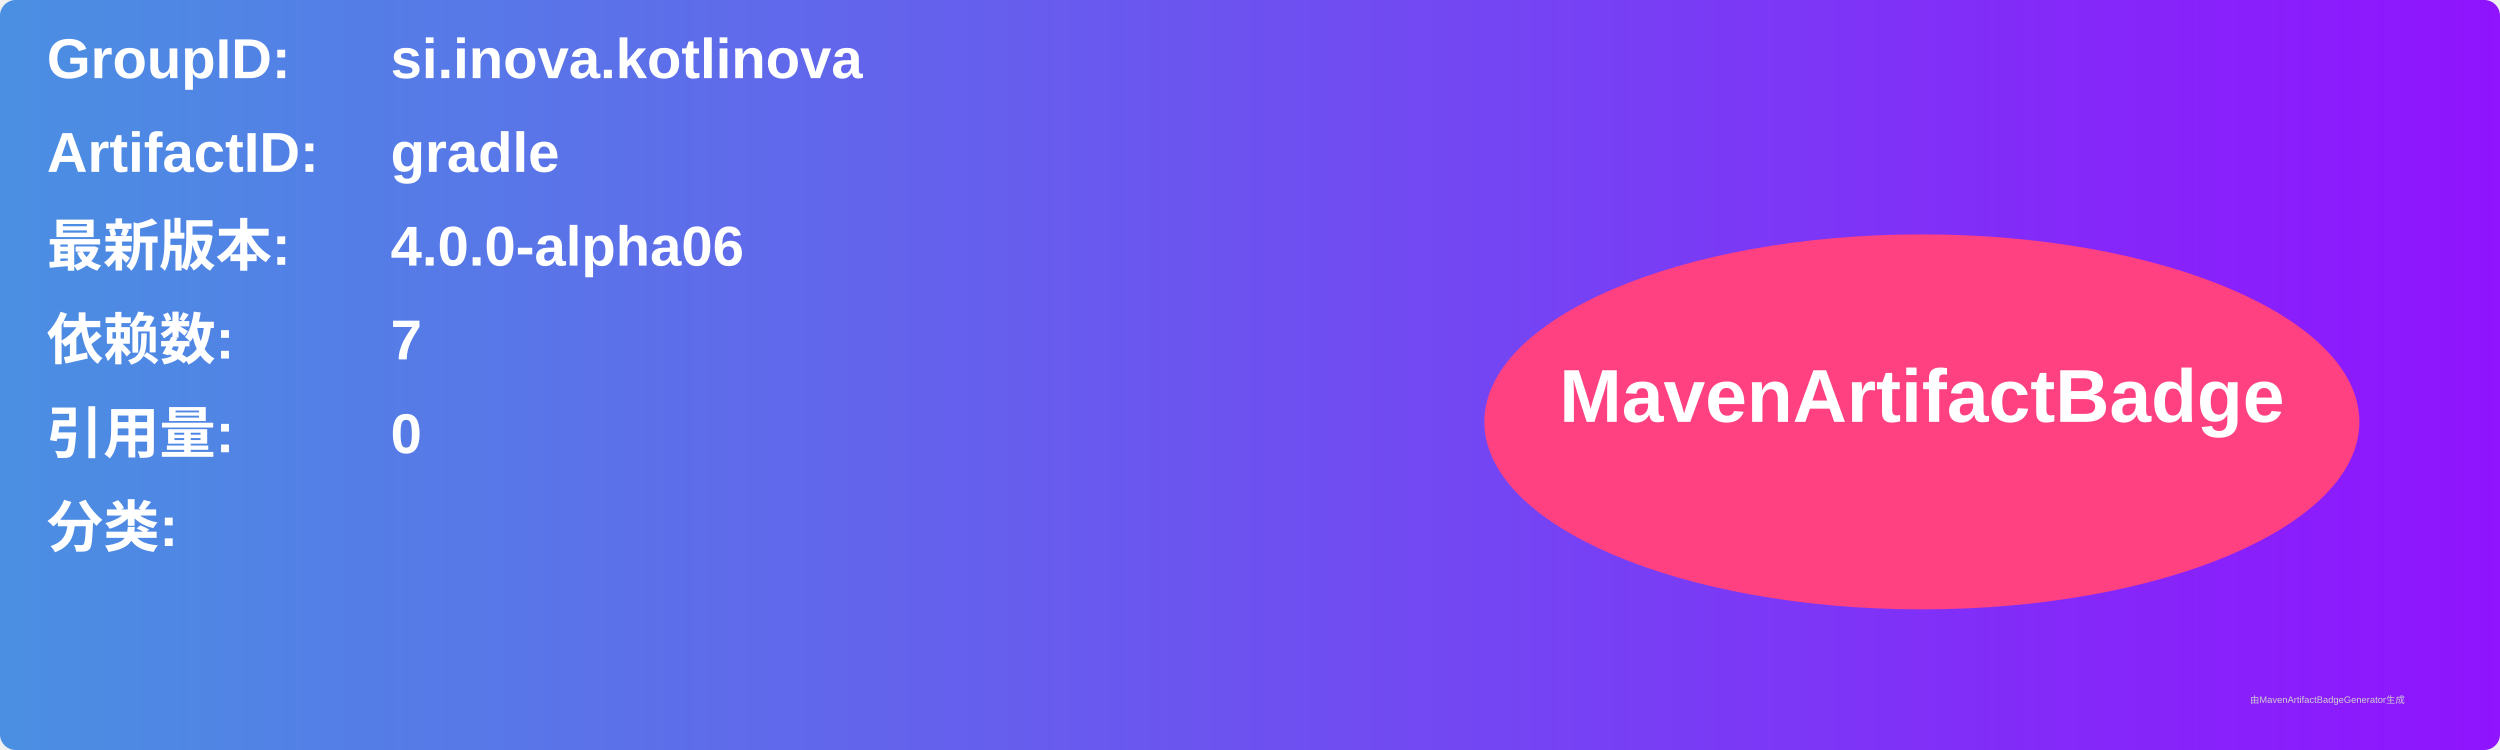
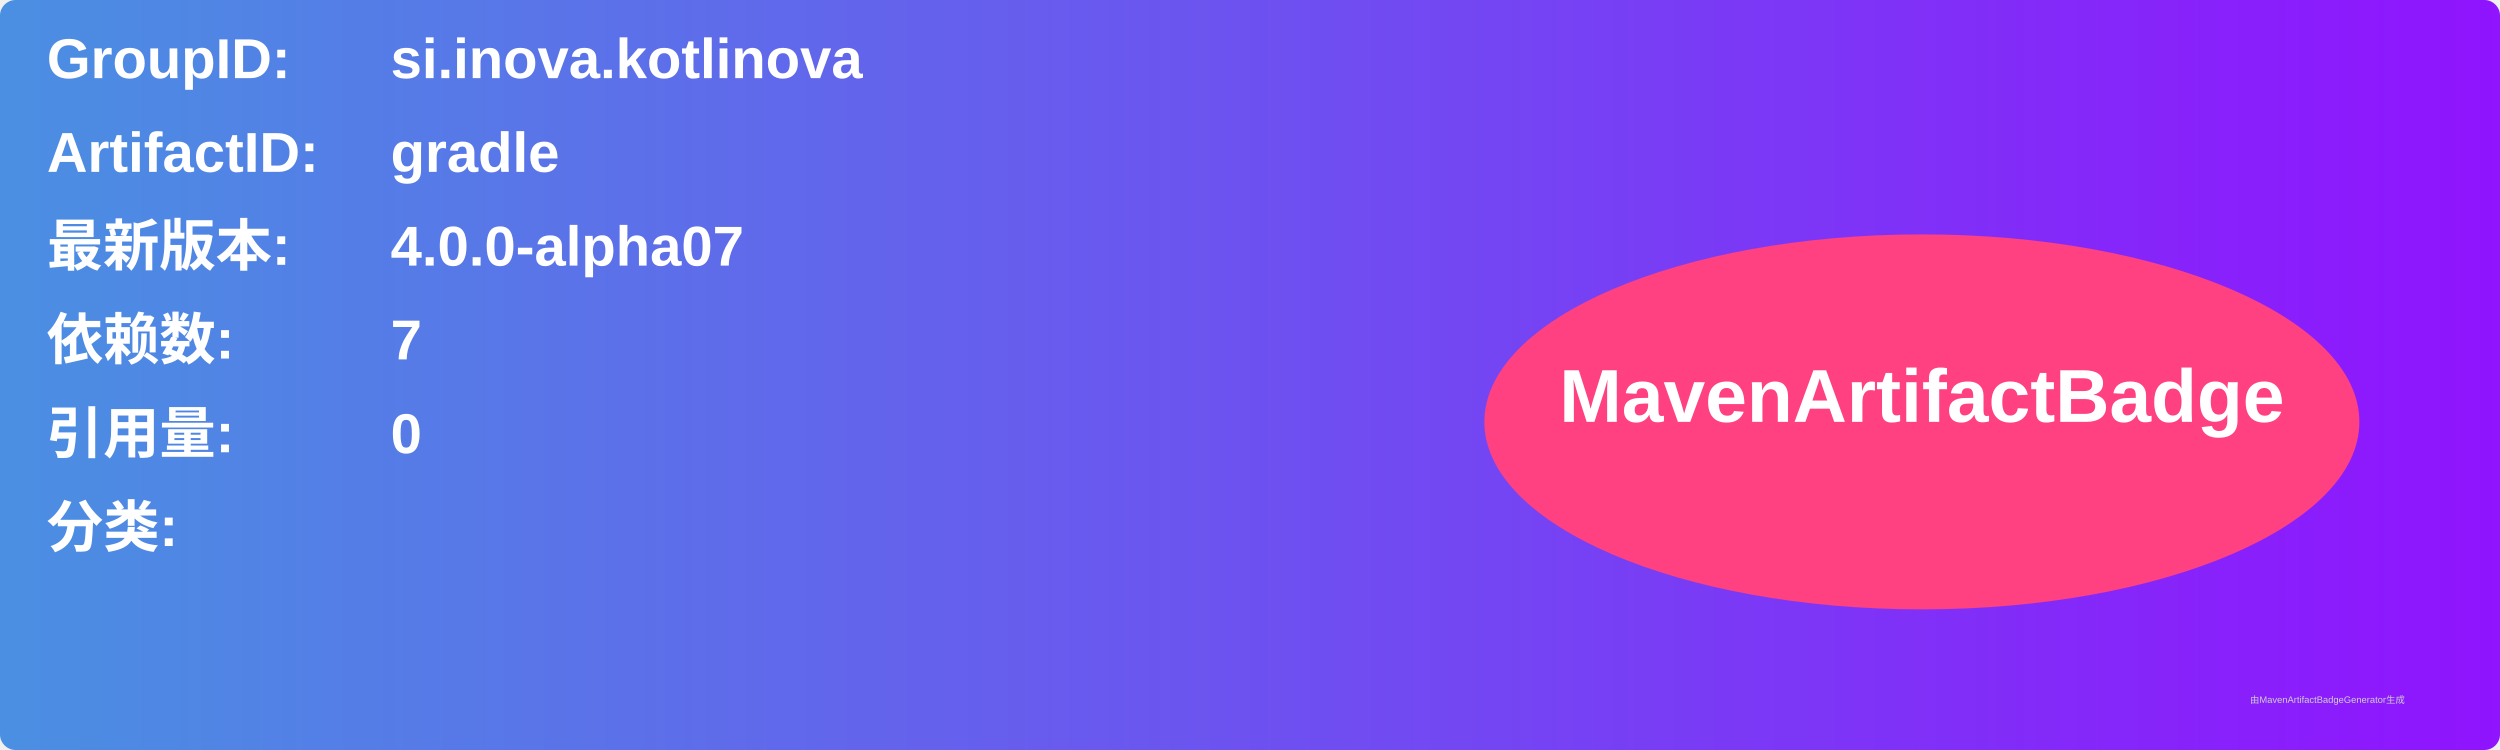
<svg xmlns="http://www.w3.org/2000/svg" width="800" height="240" viewBox="0 0 800 240">
  <linearGradient id="grad" x1="0%" y1="0%" x2="100%" y2="0%">
    <stop offset="0%" stop-color="#4a90e2" />
    <stop offset="100%" stop-color="#9013fe" />
  </linearGradient>
  <rect width="100%" height="100%" rx="5" ry="5" fill="url(#grad)" />
  <g transform="translate(15, 15)">
    <text x="0" y="10" font-family="Arial" font-size="18" fill="white" font-weight="bold" width="260">GroupID:</text>
    <text x="110" y="10" font-family="Arial" font-size="18" fill="white" font-weight="bold" width="460">si.inova.kotlinova</text>
    <text x="0" y="40" font-family="Arial" font-size="18" fill="white" font-weight="bold" width="260">ArtifactID:</text>
    <text x="110" y="40" font-family="Arial" font-size="18" fill="white" font-weight="bold" width="460">gradle</text>
    <text x="0" y="70" font-family="Arial" font-size="18" fill="white" font-weight="bold">最新版本:</text>
    <text x="110" y="70" font-family="Arial" font-size="18" fill="white" font-weight="bold">
-       <tspan font-weight="bold">4.0.0-alpha06</tspan>
+       <tspan font-weight="bold">4.0.0-alpha07</tspan>
    </text>
    <text x="0" y="100" font-family="Arial" font-size="18" fill="white" font-weight="bold">依赖数: </text>
    <text x="110" y="100" font-family="Arial" font-size="18" fill="white">
      <tspan font-weight="bold">7</tspan>
    </text>
    <text x="0" y="130" font-family="Arial" font-size="18" fill="white" font-weight="bold">引用量: </text>
    <text x="110" y="130" font-family="Arial" font-size="18" fill="white">
      <tspan font-weight="bold">0</tspan>
    </text>
    <text x="0" y="160" font-family="Arial" font-size="18" fill="white" font-weight="bold">分类:</text>
    <text x="10" y="190" font-family="Arial" font-size="10" fill="white">
      <tspan font-weight="bold" />
    </text>
    <ellipse cx="600" cy="120" rx="140" ry="60" fill="#ff4081" />
    <text x="600" y="120" text-anchor="middle" font-family="Arial" font-size="24" fill="white" font-weight="bold">MavenArtifactBadge</text>
  </g>
  <text x="720" y="225" font-family="Arial" font-size="3" fill="#d0d0d0">由MavenArtifactBadgeGenerator生成</text>
</svg>
